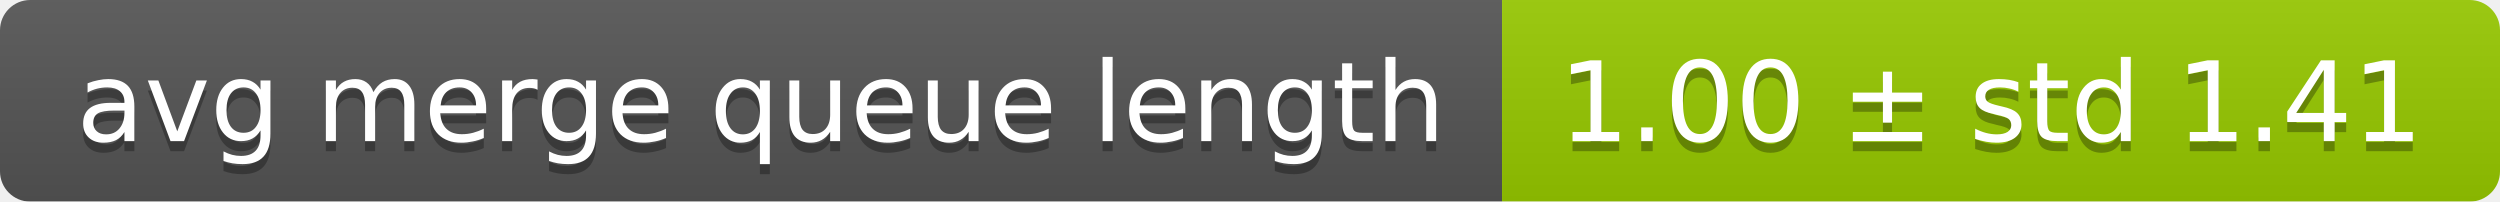
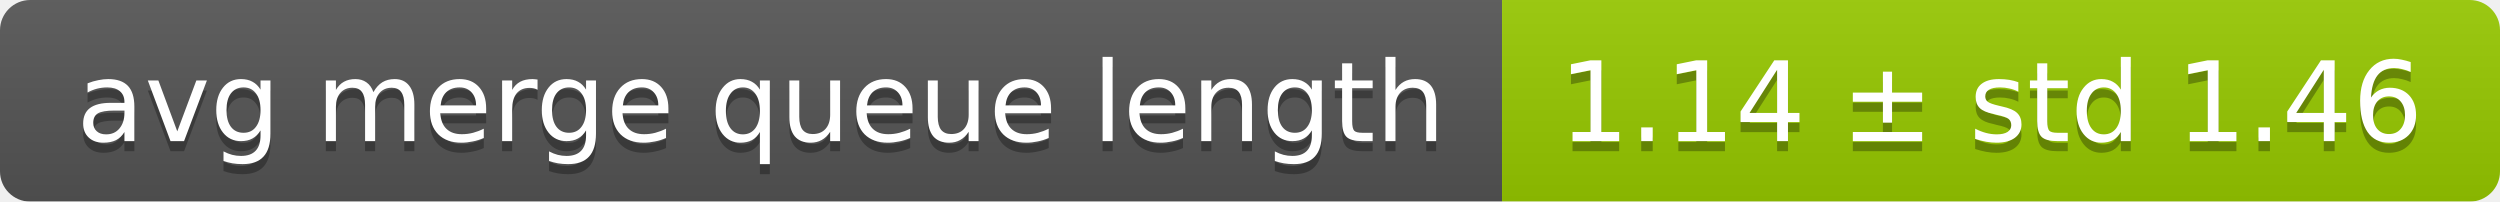
<svg xmlns="http://www.w3.org/2000/svg" width="248" height="20">
  <linearGradient id="smooth" x2="0" y2="100%">
    <stop offset="0" stop-color="#bbb" stop-opacity=".1" />
    <stop offset="1" stop-opacity=".1" />
  </linearGradient>
  <mask id="round">
    <rect width="248" height="20" rx="3" fill="#fff" />
  </mask>
  <g mask="url(#round)">
    <rect width="149" height="20" fill="#555" />
    <rect x="149" width="99" height="20" fill="#97ca00" />
    <rect width="248" height="20" fill="url(#smooth)" />
  </g>
  <g fill="#fff" text-anchor="middle" font-family="DejaVu Sans,Verdana,Geneva,sans-serif" font-size="11">
    <text x="75.5" y="15" fill="#010101" fill-opacity=".3">avg merge queue length</text>
    <text x="75.5" y="14">avg merge queue length</text>
-     <text x="197.5" y="15" fill="#010101" fill-opacity=".3">1.00 ± std 1.41</text>
-     <text x="197.5" y="14">1.00 ± std 1.41</text>
+     <text x="197.5" y="15" fill="#010101" fill-opacity=".3">1.14 ± std 1.46</text>
+     <text x="197.5" y="14">1.14 ± std 1.46</text>
  </g>
</svg>
